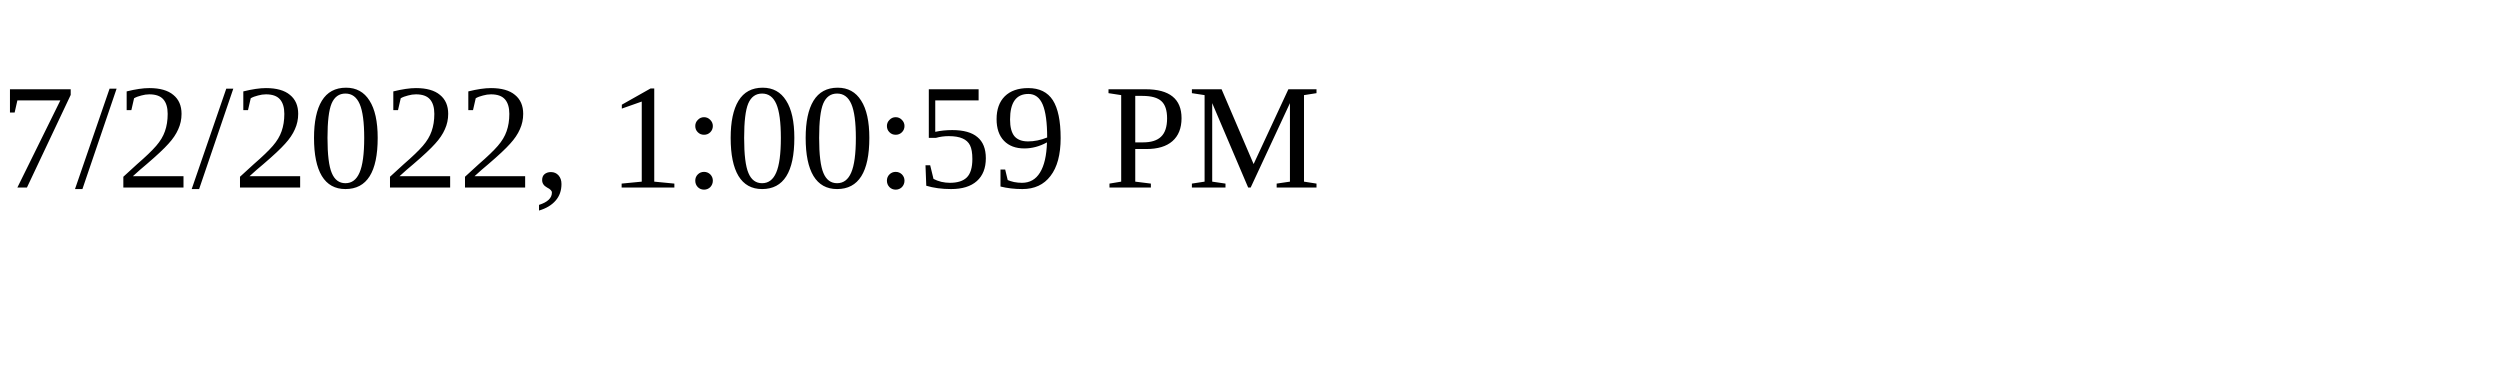
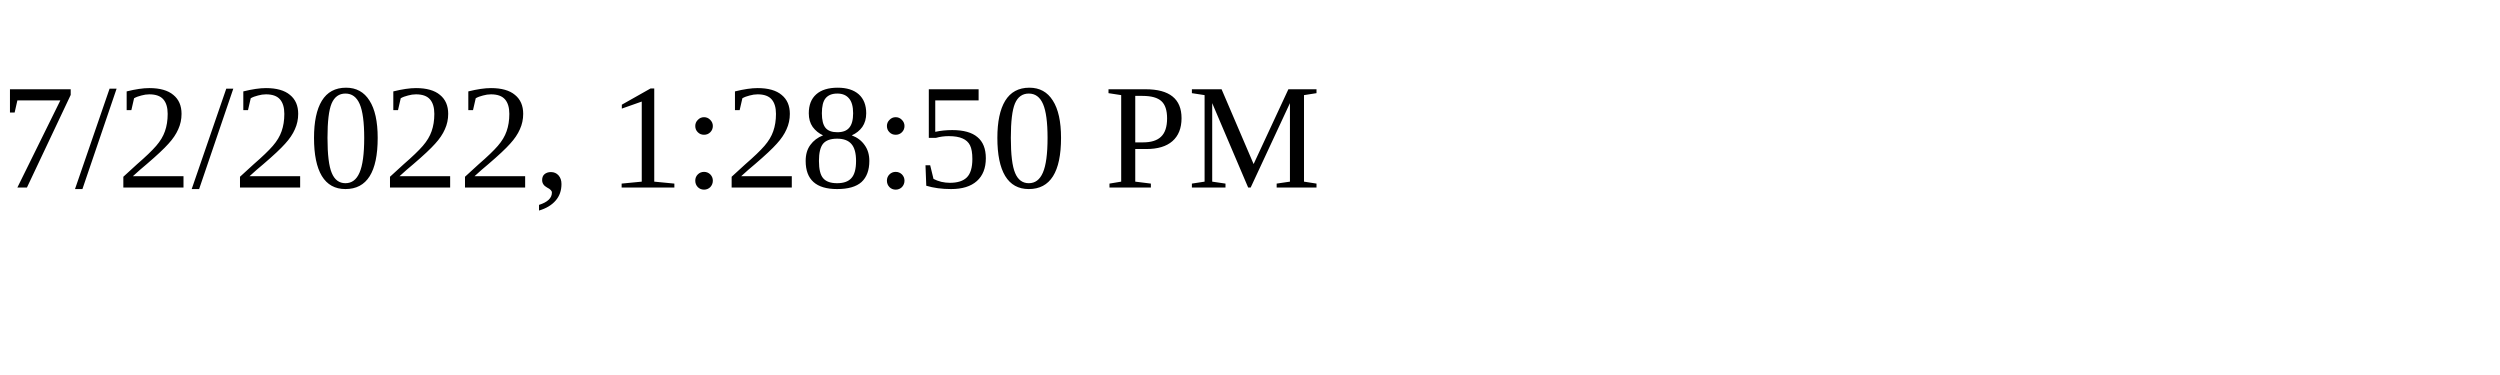
<svg xmlns="http://www.w3.org/2000/svg" height="30" width="200">
-   <text x="0" y="15">7/2/2022, 1:00:59 PM</text>
+   <text x="0" y="15">7/2/2022, 1:28:50 PM</text>
</svg>
